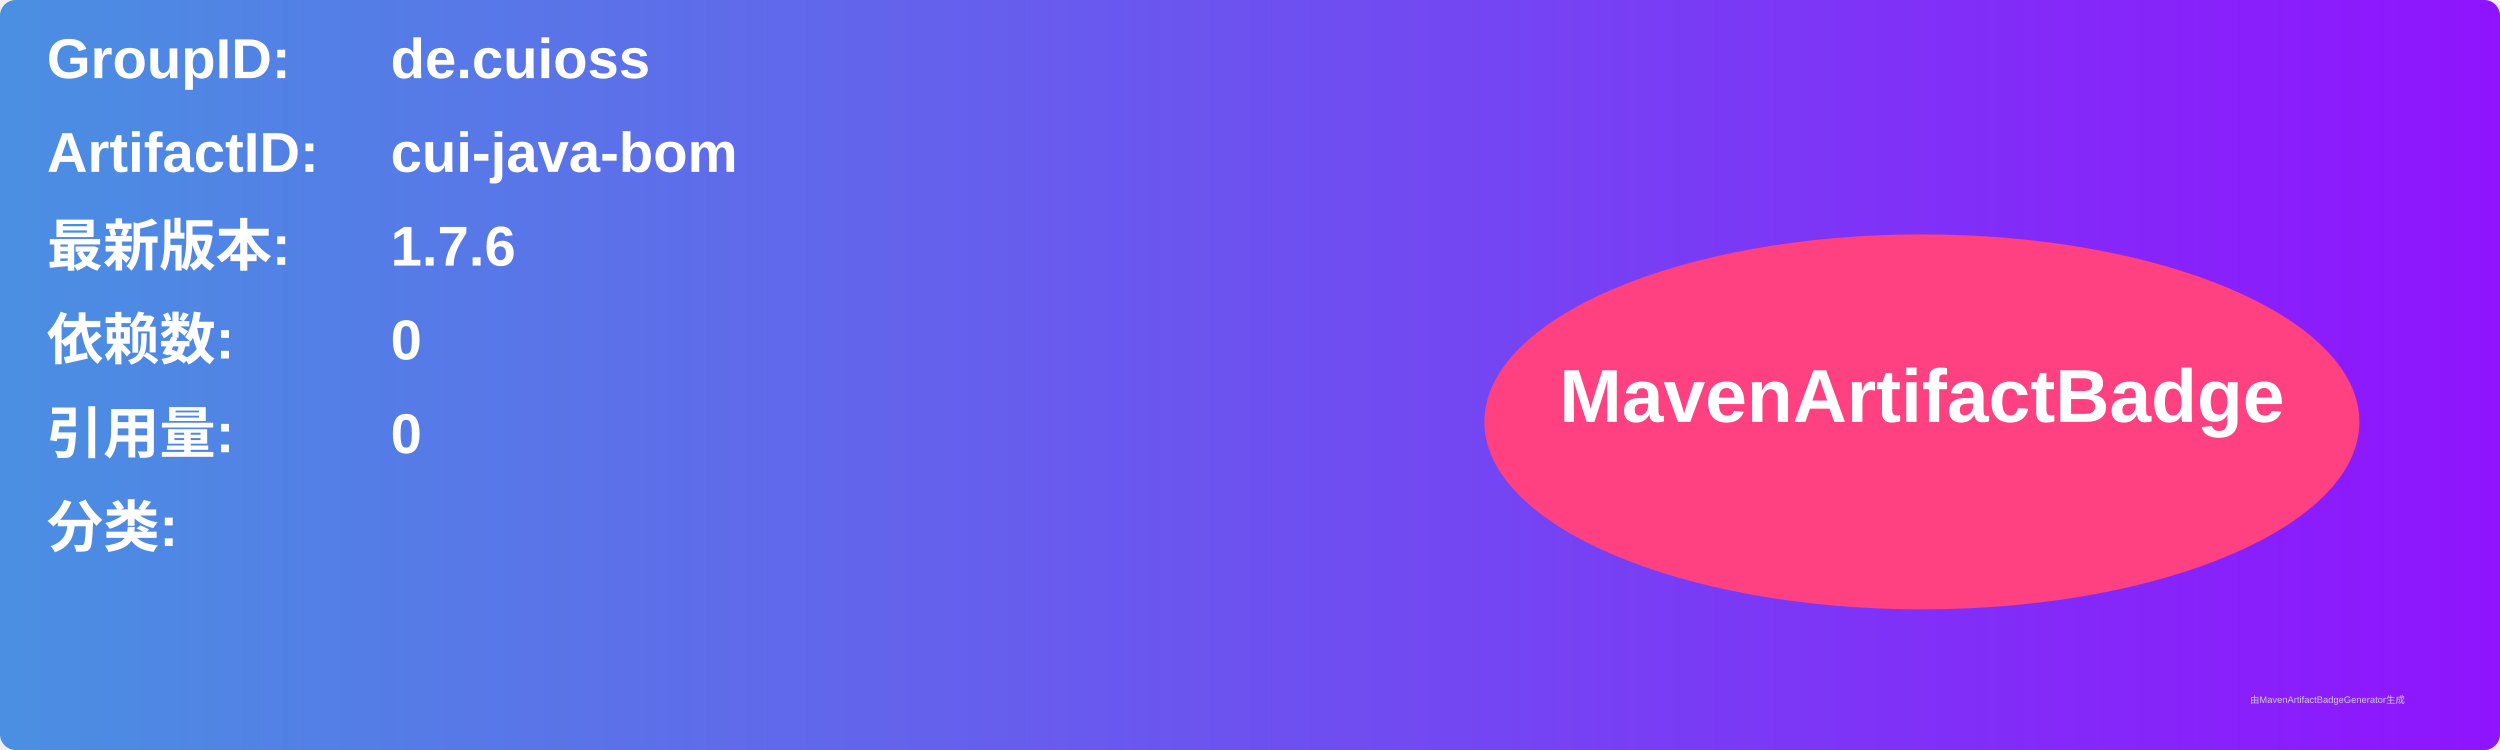
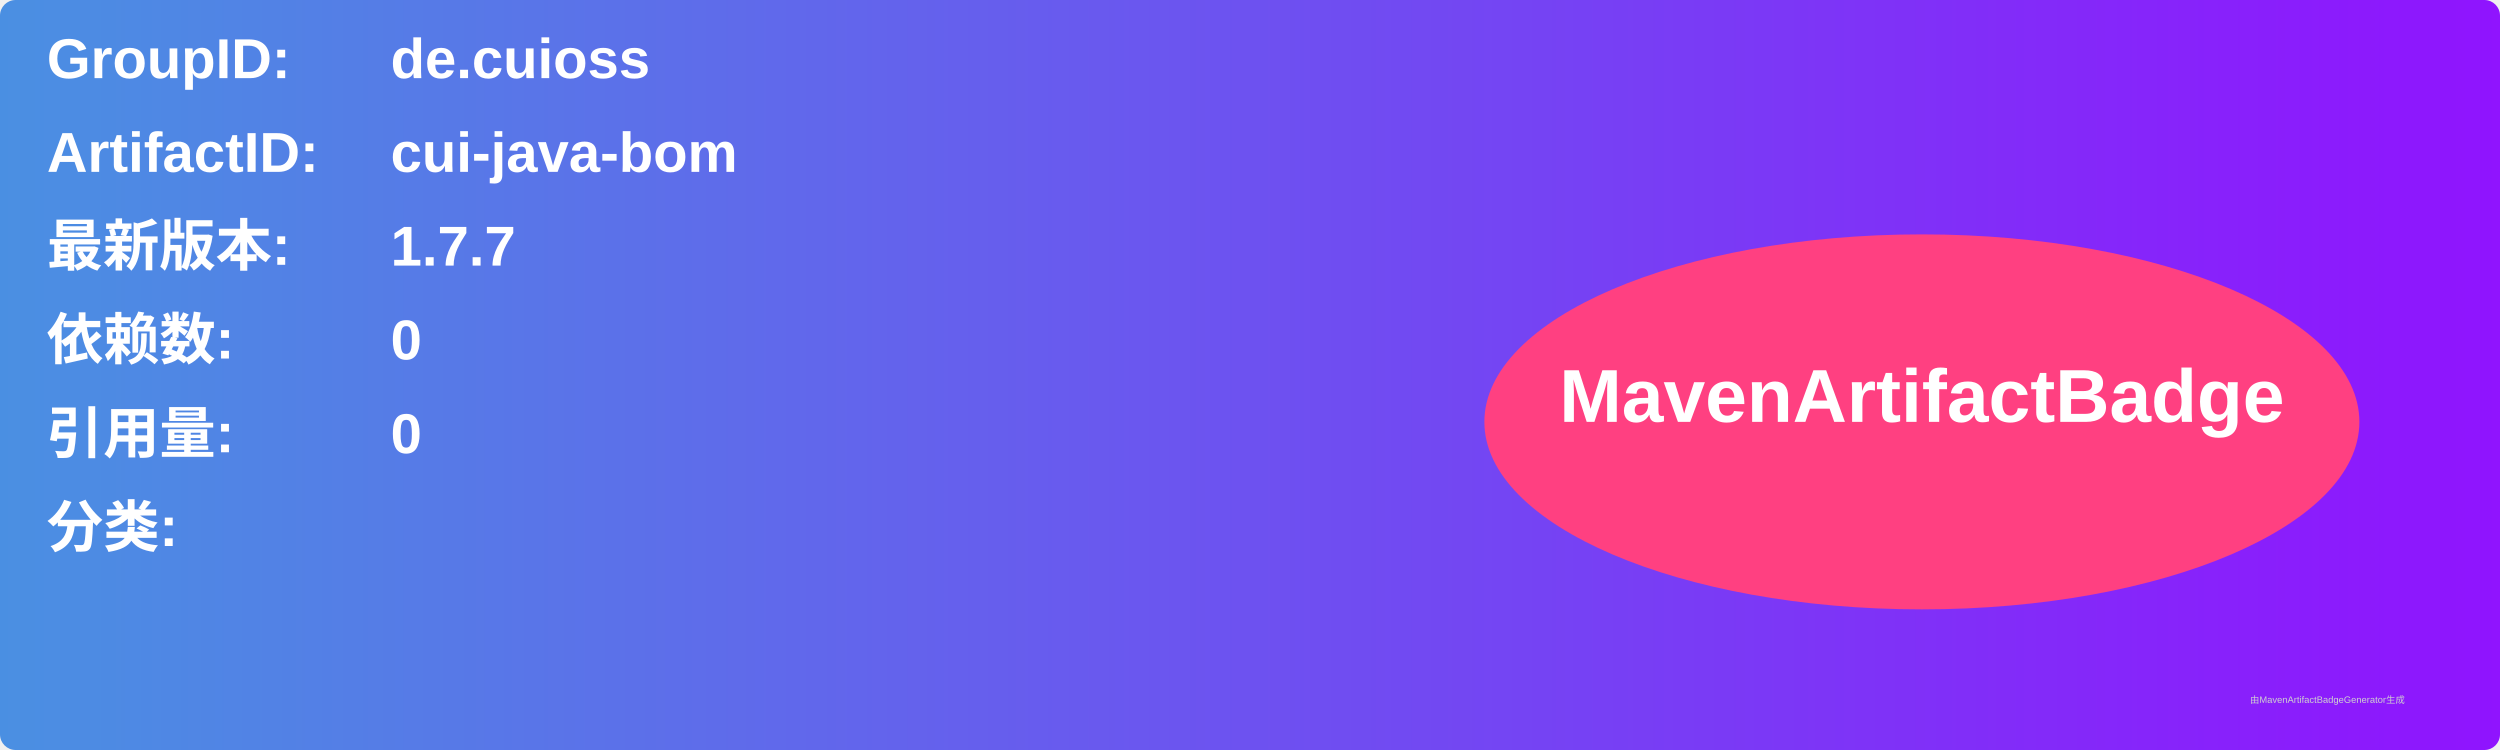
<svg xmlns="http://www.w3.org/2000/svg" width="800" height="240" viewBox="0 0 800 240">
  <linearGradient id="grad" x1="0%" y1="0%" x2="100%" y2="0%">
    <stop offset="0%" stop-color="#4a90e2" />
    <stop offset="100%" stop-color="#9013fe" />
  </linearGradient>
  <rect width="100%" height="100%" rx="5" ry="5" fill="url(#grad)" />
  <g transform="translate(15, 15)">
    <text x="0" y="10" font-family="Arial" font-size="18" fill="white" font-weight="bold" width="260">GroupID:</text>
    <text x="110" y="10" font-family="Arial" font-size="18" fill="white" font-weight="bold" width="460">de.cuioss</text>
    <text x="0" y="40" font-family="Arial" font-size="18" fill="white" font-weight="bold" width="260">ArtifactID:</text>
    <text x="110" y="40" font-family="Arial" font-size="18" fill="white" font-weight="bold" width="460">cui-java-bom</text>
    <text x="0" y="70" font-family="Arial" font-size="18" fill="white" font-weight="bold">最新版本:</text>
    <text x="110" y="70" font-family="Arial" font-size="18" fill="white" font-weight="bold">
-       <tspan font-weight="bold">1.7.6</tspan>
+       <tspan font-weight="bold">1.7.7</tspan>
    </text>
    <text x="0" y="100" font-family="Arial" font-size="18" fill="white" font-weight="bold">依赖数: </text>
    <text x="110" y="100" font-family="Arial" font-size="18" fill="white">
      <tspan font-weight="bold">0</tspan>
    </text>
    <text x="0" y="130" font-family="Arial" font-size="18" fill="white" font-weight="bold">引用量: </text>
    <text x="110" y="130" font-family="Arial" font-size="18" fill="white">
      <tspan font-weight="bold">0</tspan>
    </text>
    <text x="0" y="160" font-family="Arial" font-size="18" fill="white" font-weight="bold">分类:</text>
    <text x="10" y="190" font-family="Arial" font-size="10" fill="white">
      <tspan font-weight="bold" />
    </text>
    <ellipse cx="600" cy="120" rx="140" ry="60" fill="#ff4081" />
    <text x="600" y="120" text-anchor="middle" font-family="Arial" font-size="24" fill="white" font-weight="bold">MavenArtifactBadge</text>
  </g>
  <text x="720" y="225" font-family="Arial" font-size="3" fill="#d0d0d0">由MavenArtifactBadgeGenerator生成</text>
</svg>
